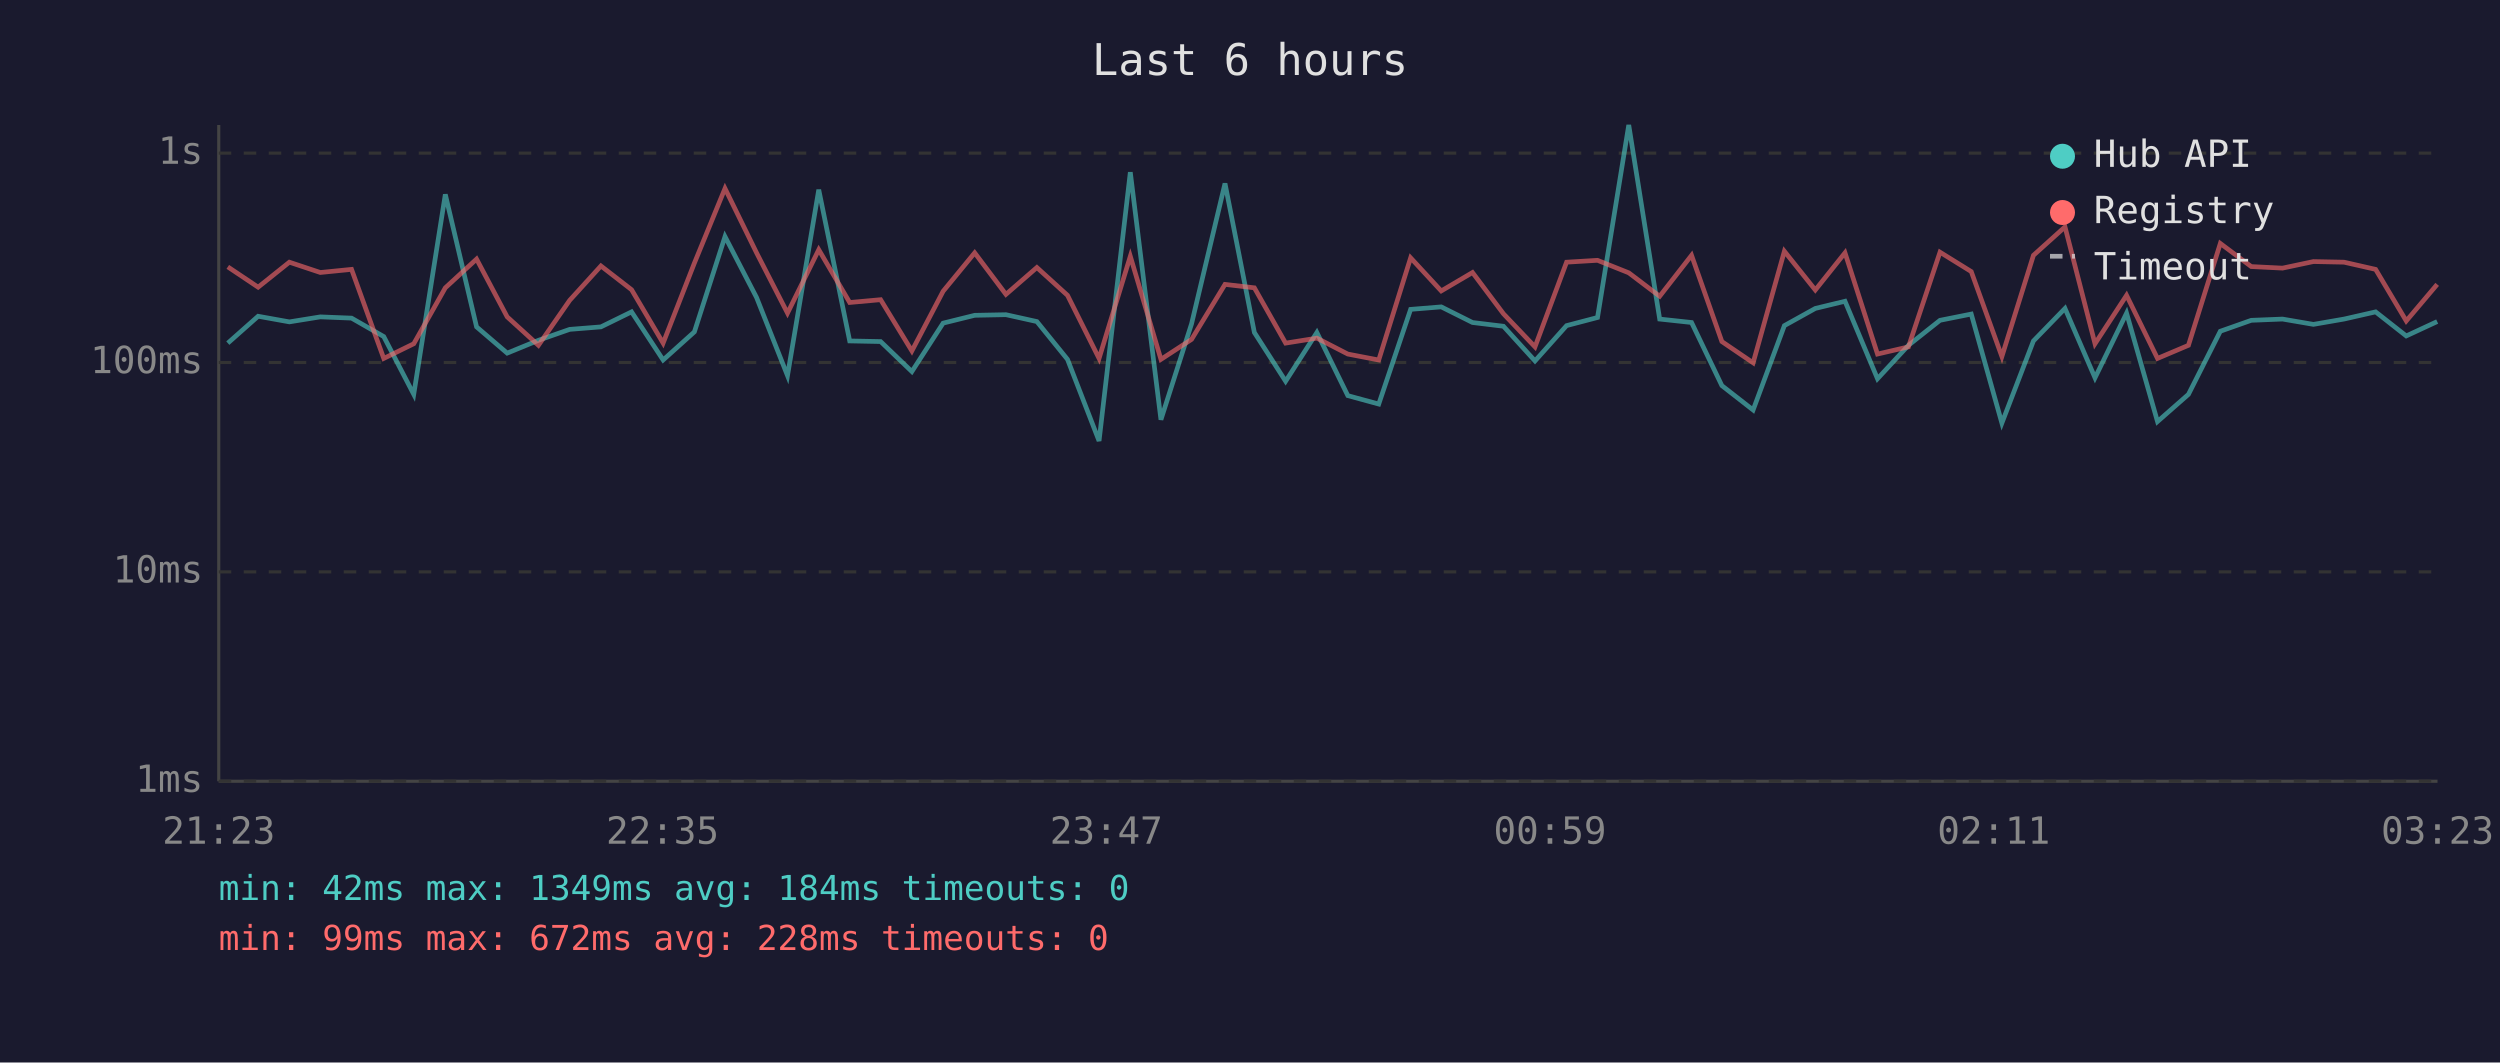
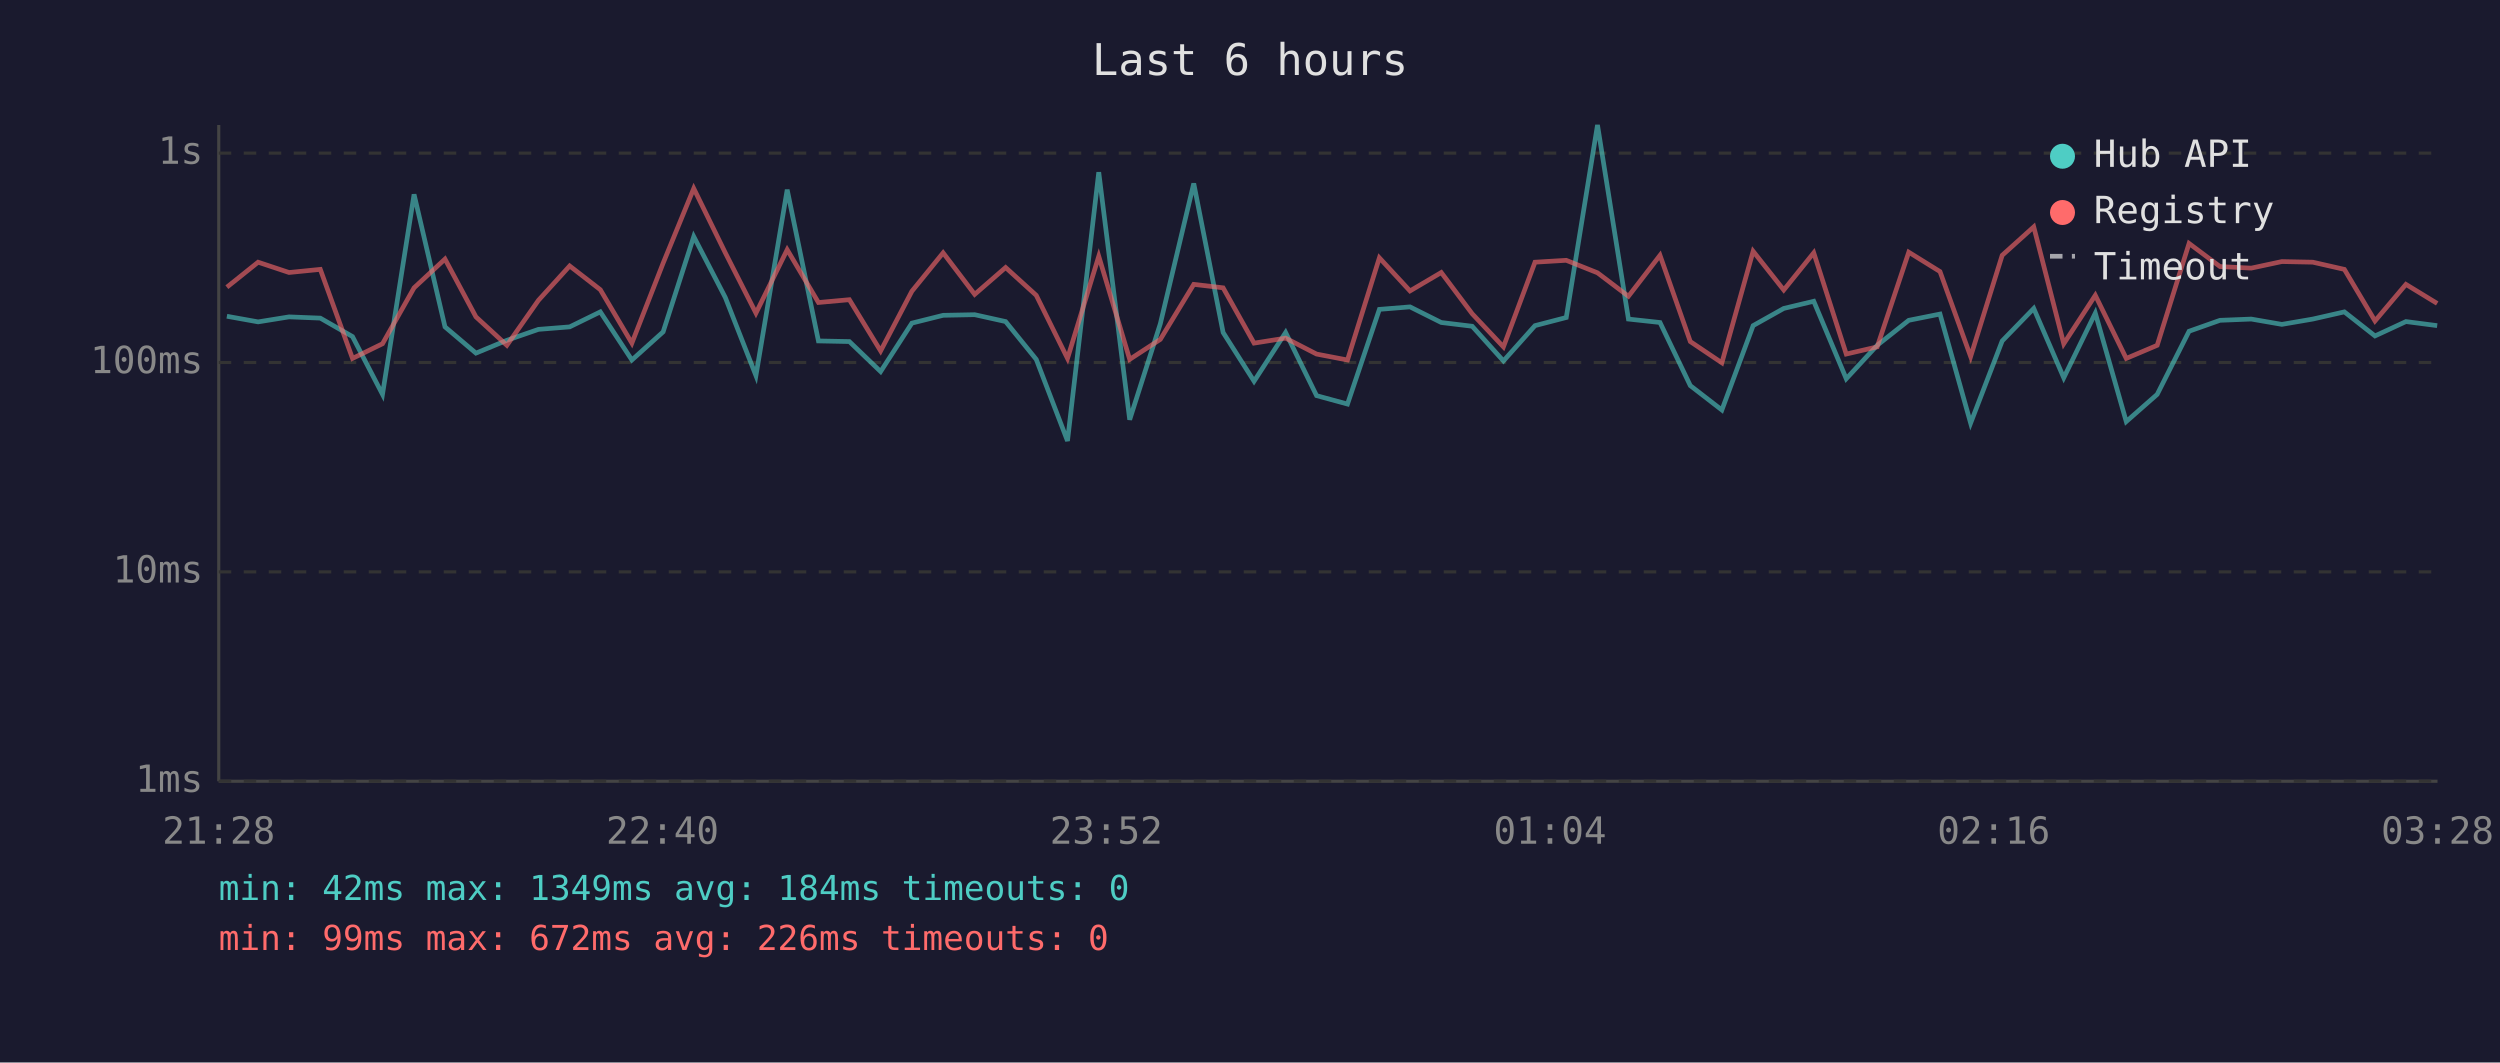
<svg xmlns="http://www.w3.org/2000/svg" viewBox="0 0 800 340" font-family="monospace" font-size="12">
  <rect width="800" height="340" fill="#1a1a2e" />
  <text x="400" y="24" fill="#e0e0e0" font-size="14" text-anchor="middle">Last 6 hours</text>
  <line x1="70" y1="40" x2="70" y2="250" stroke="#444" stroke-width="1" />
  <line x1="70" y1="250" x2="780" y2="250" stroke="#444" stroke-width="1" />
  <line x1="70" y1="250" x2="780" y2="250" stroke="#333" stroke-width="1" stroke-dasharray="4" />
  <text x="65" y="250" fill="#888" text-anchor="end" dominant-baseline="middle">1ms</text>
  <line x1="70" y1="183" x2="780" y2="183" stroke="#333" stroke-width="1" stroke-dasharray="4" />
  <text x="65" y="183" fill="#888" text-anchor="end" dominant-baseline="middle">10ms</text>
  <line x1="70" y1="116" x2="780" y2="116" stroke="#333" stroke-width="1" stroke-dasharray="4" />
  <text x="65" y="116" fill="#888" text-anchor="end" dominant-baseline="middle">100ms</text>
  <line x1="70" y1="49" x2="780" y2="49" stroke="#333" stroke-width="1" stroke-dasharray="4" />
  <text x="65" y="49" fill="#888" text-anchor="end" dominant-baseline="middle">1s</text>
-   <text x="70" y="270" fill="#888" text-anchor="middle">21:23</text>
-   <text x="212" y="270" fill="#888" text-anchor="middle">22:35</text>
-   <text x="354" y="270" fill="#888" text-anchor="middle">23:47</text>
-   <text x="496" y="270" fill="#888" text-anchor="middle">00:59</text>
-   <text x="638" y="270" fill="#888" text-anchor="middle">02:11</text>
-   <text x="780" y="270" fill="#888" text-anchor="middle">03:23</text>
-   <polyline points="72.9,109.8 82.6,101.2 92.6,103.0 102.5,101.4 112.5,101.8 122.8,107.7 132.4,126.2 142.5,62.2 152.5,104.6 162.3,113.0 172.3,108.9 182.3,105.4 192.3,104.6 202.1,99.8 212.2,115.2 222.2,106.2 232.0,75.7 242.1,95.2 252.0,120.2 262.0,60.7 271.9,109.1 281.8,109.3 291.8,118.9 301.8,103.4 311.9,100.9 321.9,100.7 331.8,102.9 341.6,115.0 351.7,141.1 361.7,55.1 371.5,134.3 381.3,103.6 392.0,58.7 401.4,106.4 411.4,122.0 421.4,106.4 431.3,126.6 441.2,129.3 451.4,99.0 461.2,98.2 471.2,103.2 481.1,104.4 491.2,115.5 501.3,104.2 511.2,101.6 521.2,40.0 531.1,102.1 541.3,103.2 551.0,123.4 561.0,131.2 571.0,104.2 580.9,98.7 590.4,96.4 600.8,121.2 610.7,110.5 620.8,102.5 630.8,100.5 640.6,135.4 650.7,109.1 660.8,98.7 670.4,120.9 680.5,100.2 690.4,134.9 700.3,126.2 710.5,106.0 720.4,102.5 730.4,102.1 740.3,103.8 750.1,102.1 760.2,99.8 770.0,107.5 779.9,102.9" fill="none" stroke="#4ecdc4" stroke-width="1.5" opacity="0.6" />
-   <polyline points="72.9,85.4 82.6,91.9 92.6,83.9 102.5,87.2 112.5,86.2 122.8,114.7 132.4,110.0 142.5,92.1 152.5,82.9 162.3,101.4 172.3,110.5 182.3,96.1 192.3,85.1 202.1,92.7 212.2,109.8 222.2,84.2 232.0,60.3 242.1,80.9 252.0,100.2 262.0,79.9 271.9,96.8 281.8,95.9 291.8,112.3 301.8,93.2 311.9,80.9 321.9,94.2 331.8,85.6 341.6,94.5 351.7,114.7 361.7,82.0 371.5,115.0 381.3,108.6 392.0,91.0 401.4,92.1 411.4,109.8 421.4,108.2 431.3,113.3 441.2,115.2 451.4,82.5 461.2,93.1 471.2,87.2 481.1,100.4 491.2,111.0 501.3,83.9 511.2,83.3 521.2,87.3 531.1,94.8 541.3,81.7 551.0,109.3 561.0,116.1 571.0,80.4 580.9,92.8 590.4,80.9 600.8,113.3 610.7,111.0 620.8,80.7 630.8,86.9 640.6,114.1 650.7,81.7 660.8,72.6 670.4,110.0 680.5,94.5 690.4,114.7 700.3,110.5 710.5,77.9 720.4,85.3 730.4,85.8 740.3,83.7 750.1,83.9 760.2,86.2 770.0,102.7 779.9,91.0" fill="none" stroke="#ff6b6b" stroke-width="1.5" opacity="0.6" />
+   <text x="70" y="270" fill="#888" text-anchor="middle">21:28</text>
+   <text x="212" y="270" fill="#888" text-anchor="middle">22:40</text>
+   <text x="354" y="270" fill="#888" text-anchor="middle">23:52</text>
+   <text x="496" y="270" fill="#888" text-anchor="middle">01:04</text>
+   <text x="638" y="270" fill="#888" text-anchor="middle">02:16</text>
+   <text x="780" y="270" fill="#888" text-anchor="middle">03:28</text>
+   <polyline points="72.6,101.2 82.6,103.0 92.5,101.4 102.5,101.8 112.8,107.7 122.4,126.2 132.5,62.2 142.4,104.6 152.3,113.0 162.2,108.9 172.3,105.4 182.3,104.6 192.1,99.8 202.2,115.2 212.2,106.2 222.0,75.7 232.1,95.2 241.9,120.2 251.9,60.7 261.9,109.1 271.8,109.3 281.8,118.9 291.8,103.4 301.8,100.9 311.9,100.7 321.8,102.9 331.6,115.0 341.6,141.1 351.6,55.1 361.5,134.3 371.3,103.6 382.0,58.7 391.4,106.4 401.3,122.0 411.4,106.4 421.3,126.6 431.2,129.3 441.4,99.0 451.2,98.2 461.2,103.2 471.1,104.4 481.1,115.5 491.2,104.2 501.2,101.6 511.2,40.0 521.1,102.1 531.2,103.2 540.9,123.4 551.0,131.2 561.0,104.2 570.8,98.7 580.4,96.4 590.8,121.2 600.7,110.5 610.8,102.5 620.8,100.5 630.6,135.4 640.7,109.1 650.8,98.7 660.4,120.9 670.5,100.2 680.4,134.9 690.3,126.2 700.5,106.0 710.4,102.5 720.4,102.1 730.2,103.8 740.1,102.1 750.2,99.8 760.0,107.5 769.9,102.9 779.9,104.2" fill="none" stroke="#4ecdc4" stroke-width="1.5" opacity="0.6" />
+   <polyline points="72.6,91.9 82.6,83.9 92.5,87.2 102.5,86.2 112.8,114.7 122.4,110.0 132.5,92.1 142.4,82.9 152.3,101.4 162.2,110.5 172.3,96.1 182.3,85.1 192.1,92.7 202.2,109.8 212.2,84.2 222.0,60.3 232.1,80.9 241.9,100.2 251.9,79.9 261.9,96.8 271.8,95.9 281.8,112.3 291.8,93.2 301.8,80.9 311.9,94.2 321.8,85.6 331.6,94.5 341.6,114.7 351.6,82.0 361.5,115.0 371.3,108.6 382.0,91.0 391.4,92.1 401.3,109.8 411.4,108.2 421.3,113.3 431.2,115.2 441.4,82.5 451.2,93.1 461.2,87.2 471.1,100.4 481.1,111.0 491.2,83.9 501.2,83.3 511.2,87.3 521.1,94.8 531.2,81.7 540.9,109.3 551.0,116.1 561.0,80.4 570.8,92.8 580.4,80.9 590.8,113.3 600.7,111.0 610.8,80.7 620.8,86.9 630.6,114.1 640.7,81.7 650.8,72.6 660.4,110.0 670.5,94.5 680.4,114.7 690.3,110.5 700.5,77.9 710.4,85.3 720.4,85.8 730.2,83.7 740.1,83.9 750.2,86.2 760.0,102.7 769.9,91.0 779.9,97.1" fill="none" stroke="#ff6b6b" stroke-width="1.5" opacity="0.6" />
  <circle cx="660" cy="50" r="4" fill="#4ecdc4" />
  <text x="670" y="50" fill="#e0e0e0" dominant-baseline="middle">Hub API</text>
  <circle cx="660" cy="68" r="4" fill="#ff6b6b" />
  <text x="670" y="68" fill="#e0e0e0" dominant-baseline="middle">Registry</text>
  <line x1="656" y1="82" x2="664" y2="82" stroke="#e0e0e0" stroke-width="1.5" stroke-dasharray="4,3" opacity="0.7" />
  <text x="670" y="86" fill="#e0e0e0" dominant-baseline="middle">Timeout</text>
  <text x="70" y="288" fill="#4ecdc4" font-size="11">min: 42ms  max: 1349ms  avg: 184ms  timeouts: 0</text>
-   <text x="70" y="304" fill="#ff6b6b" font-size="11">min: 99ms  max: 672ms  avg: 228ms  timeouts: 0</text>
+   <text x="70" y="304" fill="#ff6b6b" font-size="11">min: 99ms  max: 672ms  avg: 226ms  timeouts: 0</text>
</svg>
